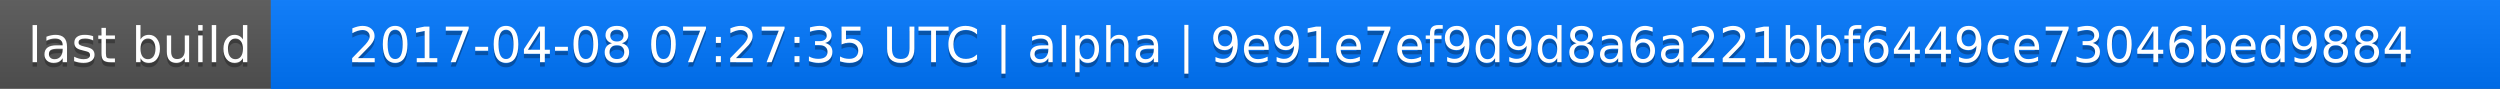
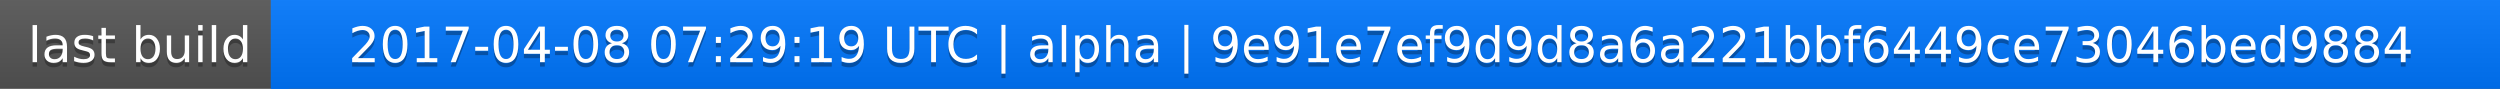
<svg xmlns="http://www.w3.org/2000/svg" width="563" height="20">
  <linearGradient id="a" x2="0" y2="100%">
    <stop offset="0" stop-color="#bbb" stop-opacity=".1" />
    <stop offset="1" stop-opacity=".1" />
  </linearGradient>
  <rect rx="0" width="563" height="20" fill="#555" />
  <rect rx="0" x="61" width="502" height="20" fill="#07f" />
  <path fill="#07f" d="M61 0h4v20h-4z" />
  <rect rx="0" width="563" height="20" fill="url(#a)" />
  <g fill="#fff" text-anchor="middle" font-family="DejaVu Sans,Verdana,Geneva,sans-serif" font-size="11">
    <text x="31.5" y="15" fill="#010101" fill-opacity=".3">last build</text>
    <text x="31.5" y="14">last build</text>
-     <text x="311" y="15" fill="#010101" fill-opacity=".3">2017-04-08 07:27:35 UTC | alpha | 9e91e7ef9d9d8a6a221bbf6449ce73046bed9884</text>
-     <text x="311" y="14">2017-04-08 07:27:35 UTC | alpha | 9e91e7ef9d9d8a6a221bbf6449ce73046bed9884</text>
+     <text x="311" y="15" fill="#010101" fill-opacity=".3">2017-04-08 07:29:19 UTC | alpha | 9e91e7ef9d9d8a6a221bbf6449ce73046bed9884</text>
+     <text x="311" y="14">2017-04-08 07:29:19 UTC | alpha | 9e91e7ef9d9d8a6a221bbf6449ce73046bed9884</text>
  </g>
</svg>
